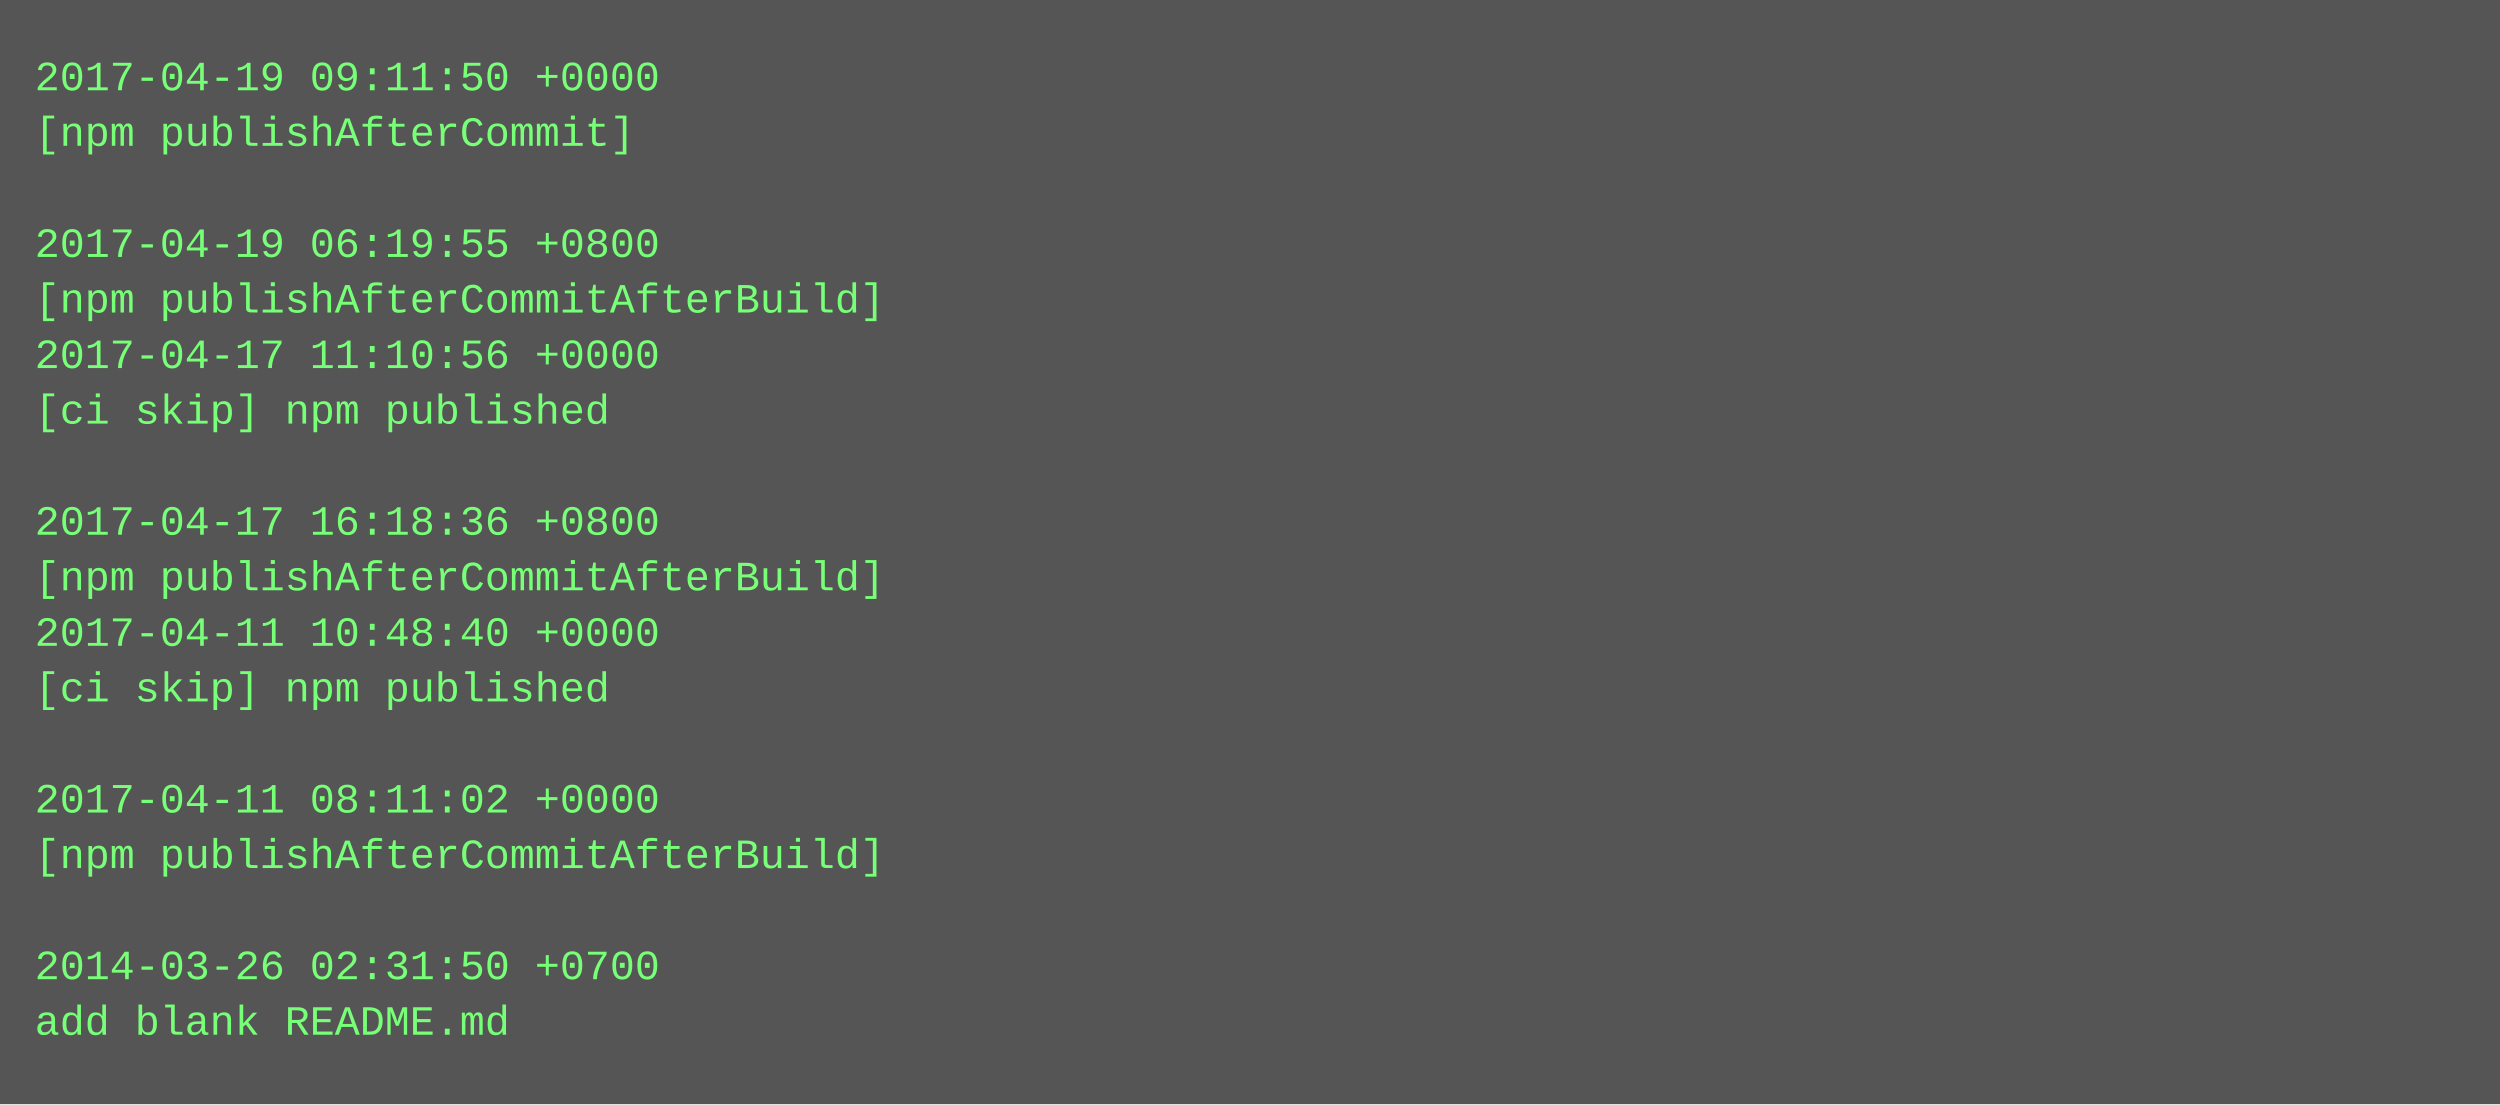
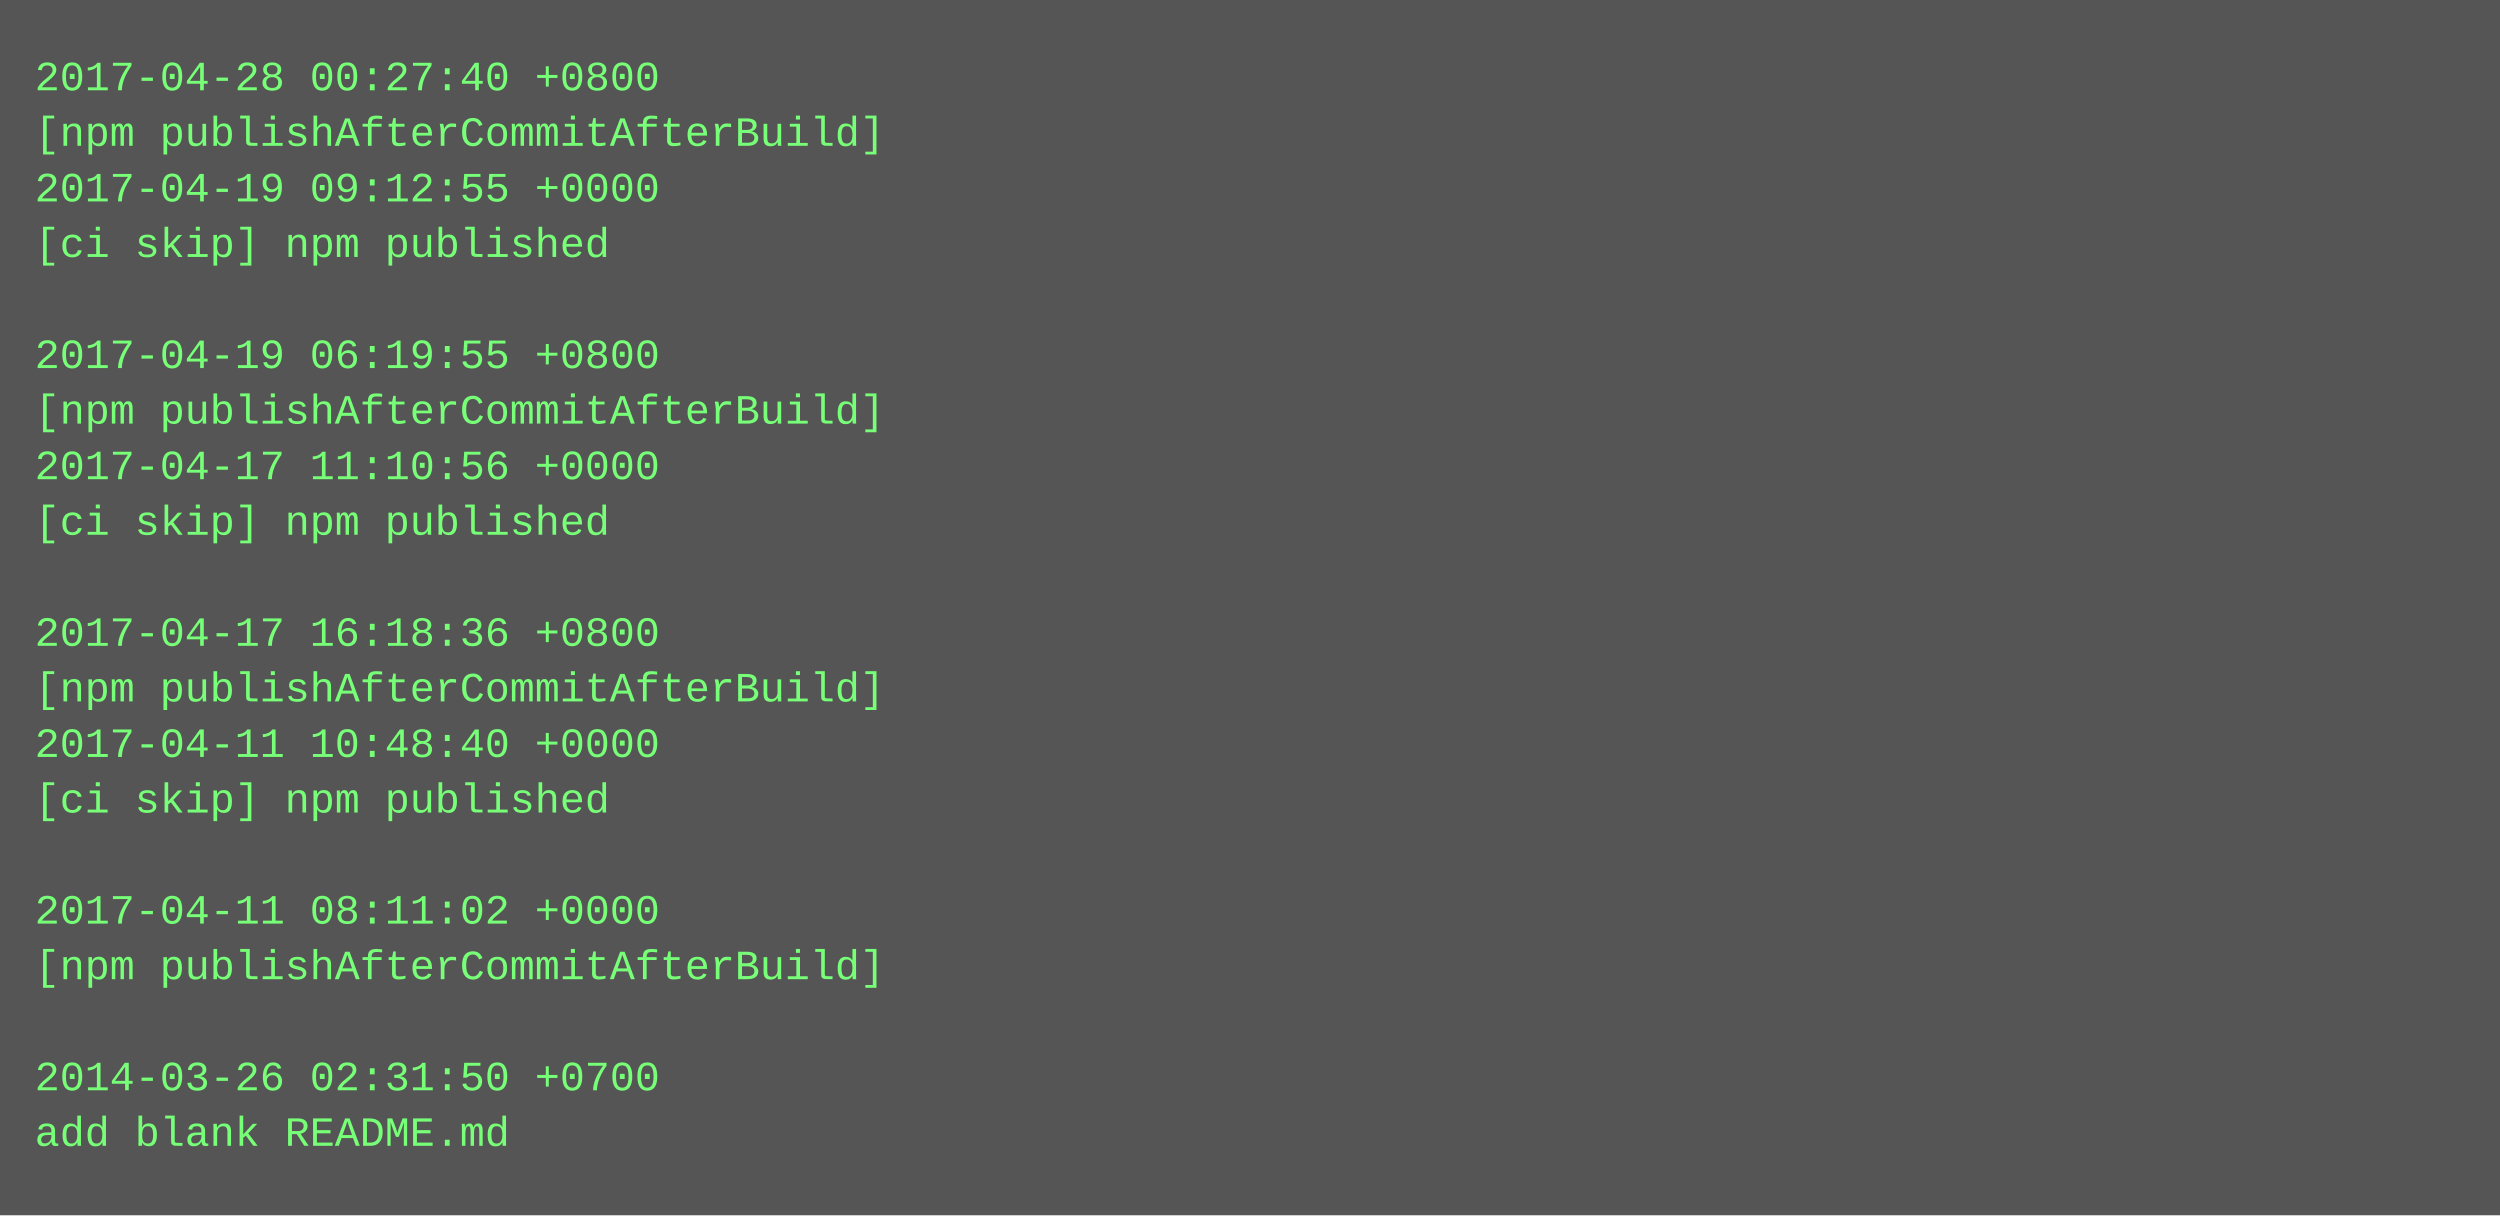
- <svg xmlns="http://www.w3.org/2000/svg" height="318" width="720">
-   <rect height="318" fill="#555" width="720" />
+ <svg xmlns="http://www.w3.org/2000/svg" height="350" width="720">
+   <rect height="350" fill="#555" width="720" />
  <text fill="#7f7" font-family="Courier New" font-size="12" xml:space="preserve">
-     <tspan x="10" y="26">2017-04-19 09:11:50 +0000</tspan>
-     <tspan x="10" y="42">[npm publishAfterCommit]</tspan>
-     <tspan x="10" y="58" />
-     <tspan x="10" y="74">2017-04-19 06:19:55 +0800</tspan>
-     <tspan x="10" y="90">[npm publishAfterCommitAfterBuild]</tspan>
-     <tspan x="10" y="106">2017-04-17 11:10:56 +0000</tspan>
-     <tspan x="10" y="122">[ci skip] npm published</tspan>
-     <tspan x="10" y="138" />
-     <tspan x="10" y="154">2017-04-17 16:18:36 +0800</tspan>
-     <tspan x="10" y="170">[npm publishAfterCommitAfterBuild]</tspan>
-     <tspan x="10" y="186">2017-04-11 10:48:40 +0000</tspan>
-     <tspan x="10" y="202">[ci skip] npm published</tspan>
-     <tspan x="10" y="218" />
-     <tspan x="10" y="234">2017-04-11 08:11:02 +0000</tspan>
-     <tspan x="10" y="250">[npm publishAfterCommitAfterBuild]</tspan>
-     <tspan x="10" y="266" />
-     <tspan x="10" y="282">2014-03-26 02:31:50 +0700</tspan>
-     <tspan x="10" y="298">add blank README.md</tspan>
+     <tspan x="10" y="26">2017-04-28 00:27:40 +0800</tspan>
+     <tspan x="10" y="42">[npm publishAfterCommitAfterBuild]</tspan>
+     <tspan x="10" y="58">2017-04-19 09:12:55 +0000</tspan>
+     <tspan x="10" y="74">[ci skip] npm published</tspan>
+     <tspan x="10" y="90" />
+     <tspan x="10" y="106">2017-04-19 06:19:55 +0800</tspan>
+     <tspan x="10" y="122">[npm publishAfterCommitAfterBuild]</tspan>
+     <tspan x="10" y="138">2017-04-17 11:10:56 +0000</tspan>
+     <tspan x="10" y="154">[ci skip] npm published</tspan>
+     <tspan x="10" y="170" />
+     <tspan x="10" y="186">2017-04-17 16:18:36 +0800</tspan>
+     <tspan x="10" y="202">[npm publishAfterCommitAfterBuild]</tspan>
+     <tspan x="10" y="218">2017-04-11 10:48:40 +0000</tspan>
+     <tspan x="10" y="234">[ci skip] npm published</tspan>
+     <tspan x="10" y="250" />
+     <tspan x="10" y="266">2017-04-11 08:11:02 +0000</tspan>
+     <tspan x="10" y="282">[npm publishAfterCommitAfterBuild]</tspan>
+     <tspan x="10" y="298" />
+     <tspan x="10" y="314">2014-03-26 02:31:50 +0700</tspan>
+     <tspan x="10" y="330">add blank README.md</tspan>
  </text>
</svg>
